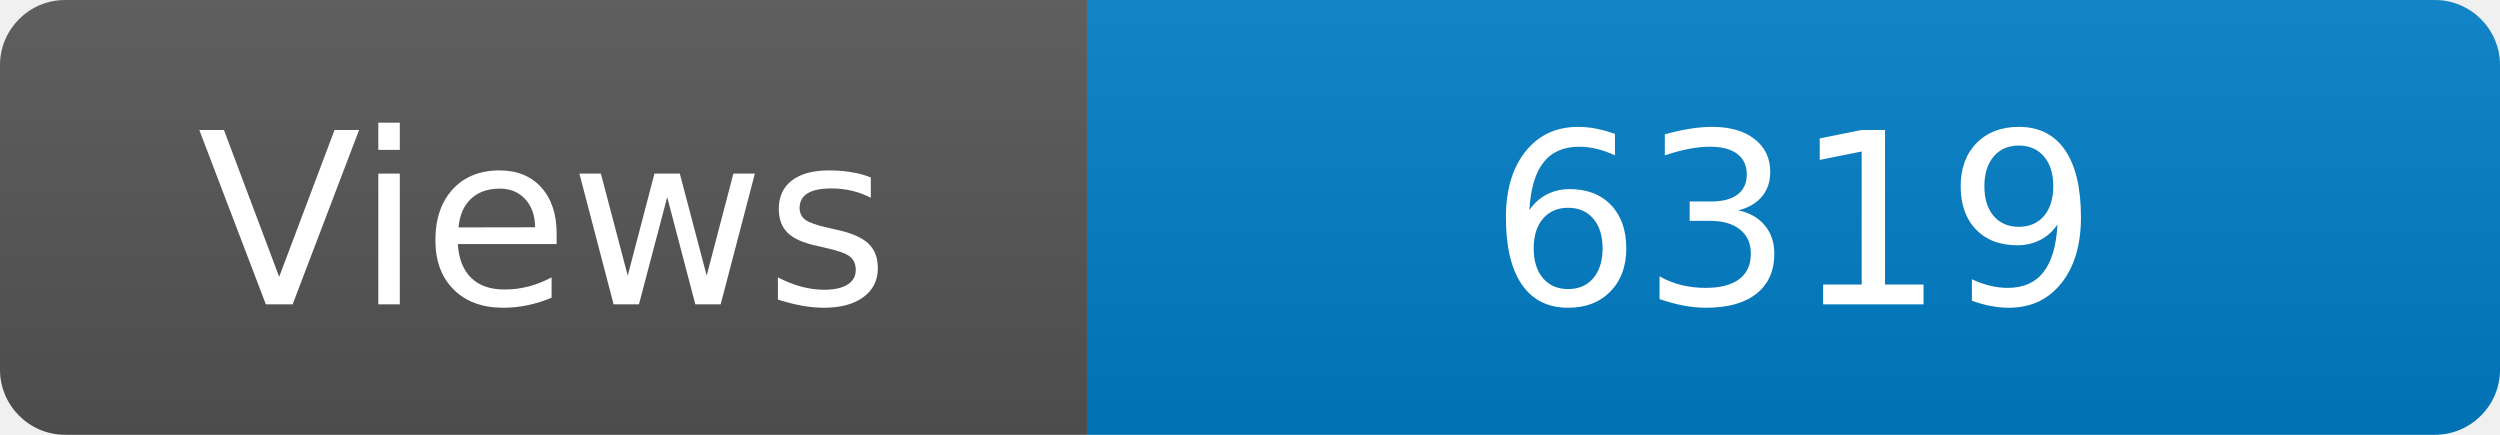
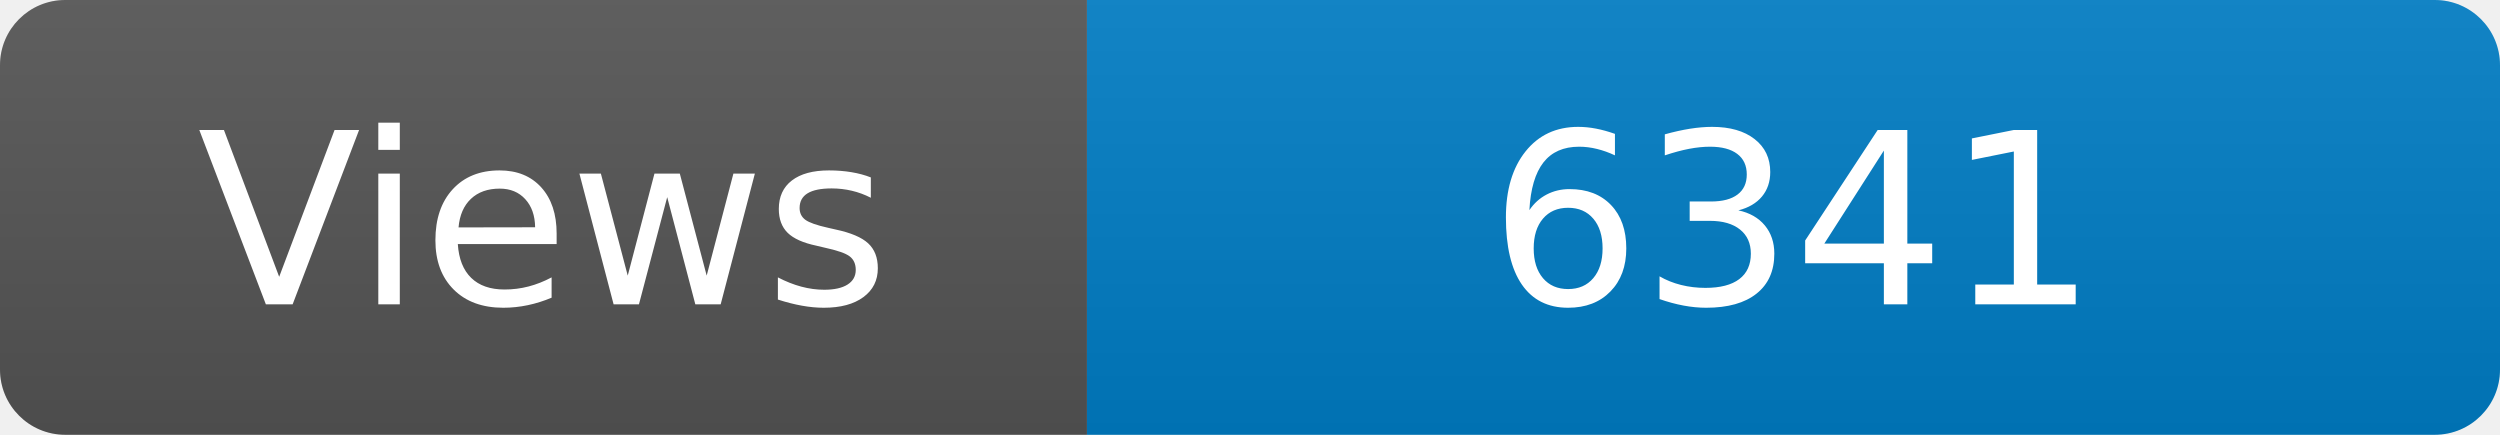
<svg xmlns="http://www.w3.org/2000/svg" width="115" height="20" role="img" aria-label="Maintained?: yes">
  <linearGradient id="s" x2="0" y2="100%">
    <stop offset="0" stop-color="#bbb" stop-opacity=".1" />
    <stop offset="1" stop-opacity=".1" />
  </linearGradient>
  <clipPath id="r">
    <rect width="115" height="20" rx="3" fill="#fff" />
  </clipPath>
  <g clip-path="url(#r)">
    <rect width="50" height="20" fill="#555" />
    <rect x="50" width="160" height="20" fill="#007ec6" />
    <rect width="115" height="20" fill="url(#s)" />
  </g>
  <g fill="#fff" text-anchor="middle" font-family="Verdana,Geneva,DejaVu Sans,sans-serif" font-size="110">
    <text x="250" y="140" transform="scale(.1)" fill="#fff">Views</text>
-     <text x="825" y="140" transform="scale(.1)" fill="#fff">6319</text>
+     <text x="825" y="140" transform="scale(.1)" fill="#fff">6341</text>
  </g>
</svg>
